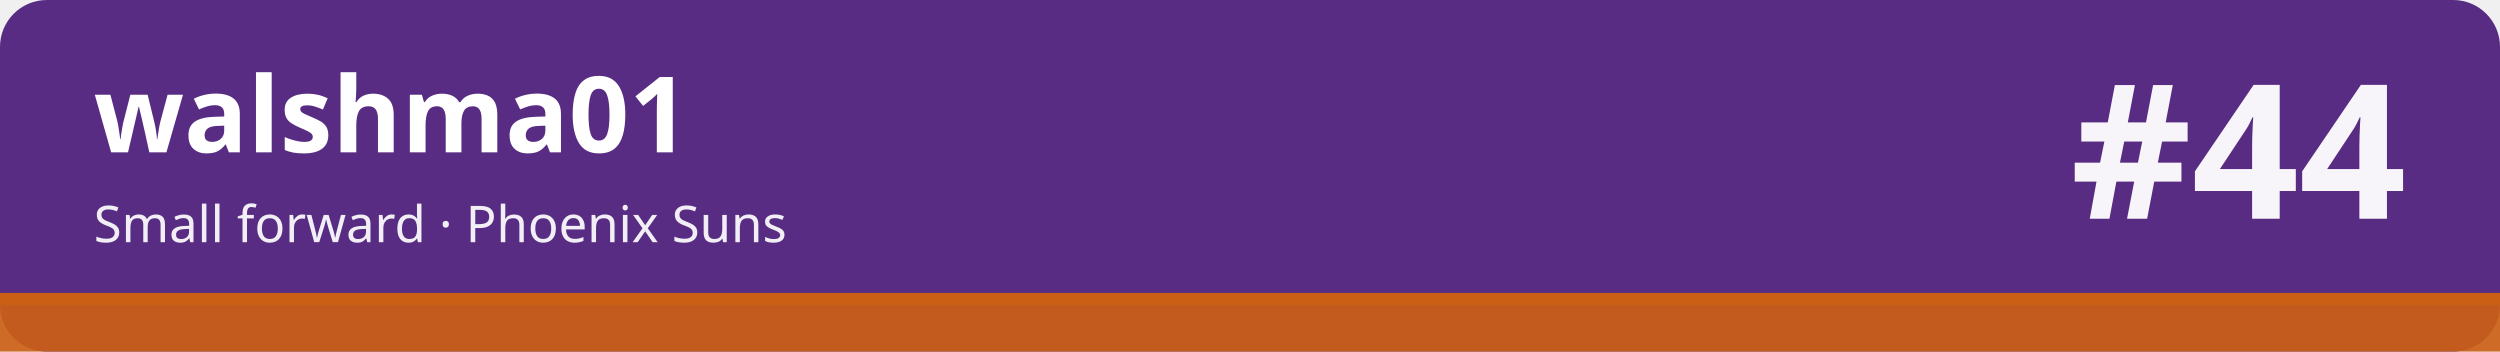
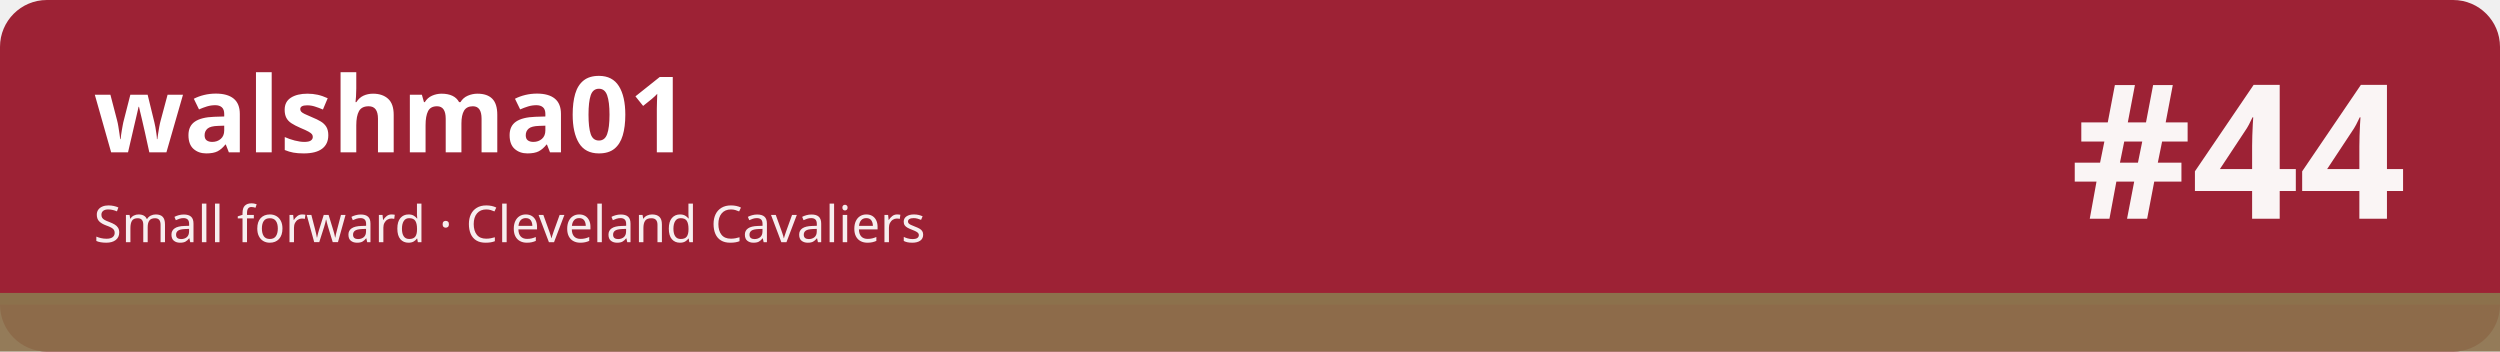
<svg xmlns="http://www.w3.org/2000/svg" width="1280" height="180" viewBox="0 0 1280 180" role="img" aria-labelledby="t d">
-   <rect width="1280" height="180" rx="24" fill="#582c83" />
-   <rect x="0" y="150" width="1280" height="30" fill="#cb6015" fill-opacity=".92" />
-   <rect x="0" y="150" width="1280" height="6" fill="#cb6015" />
+   <rect width="1280" height="180" rx="24" fill="#9d2235" />
+   <rect x="0" y="150" width="1280" height="30" fill="#8c714c" fill-opacity=".92" />
+   <rect x="0" y="150" width="1280" height="6" fill="#8c714c" />
  <text x="48" y="78" font-family="sans-serif" font-size="54" font-weight="700" fill="#ffffff">walshma01</text>
-   <text x="48" y="124" font-family="sans-serif" font-size="26" fill="#ffffff" fill-opacity=".92">Small forward · Phoenix Suns</text>
+   <text x="48" y="124" font-family="sans-serif" font-size="26" fill="#ffffff" fill-opacity=".92">Small forward · Cleveland Cavaliers</text>
  <text x="1232" y="112" font-family="sans-serif" font-size="96" font-weight="800" fill="#ffffff" fill-opacity=".95" text-anchor="end">#44</text>
</svg>
